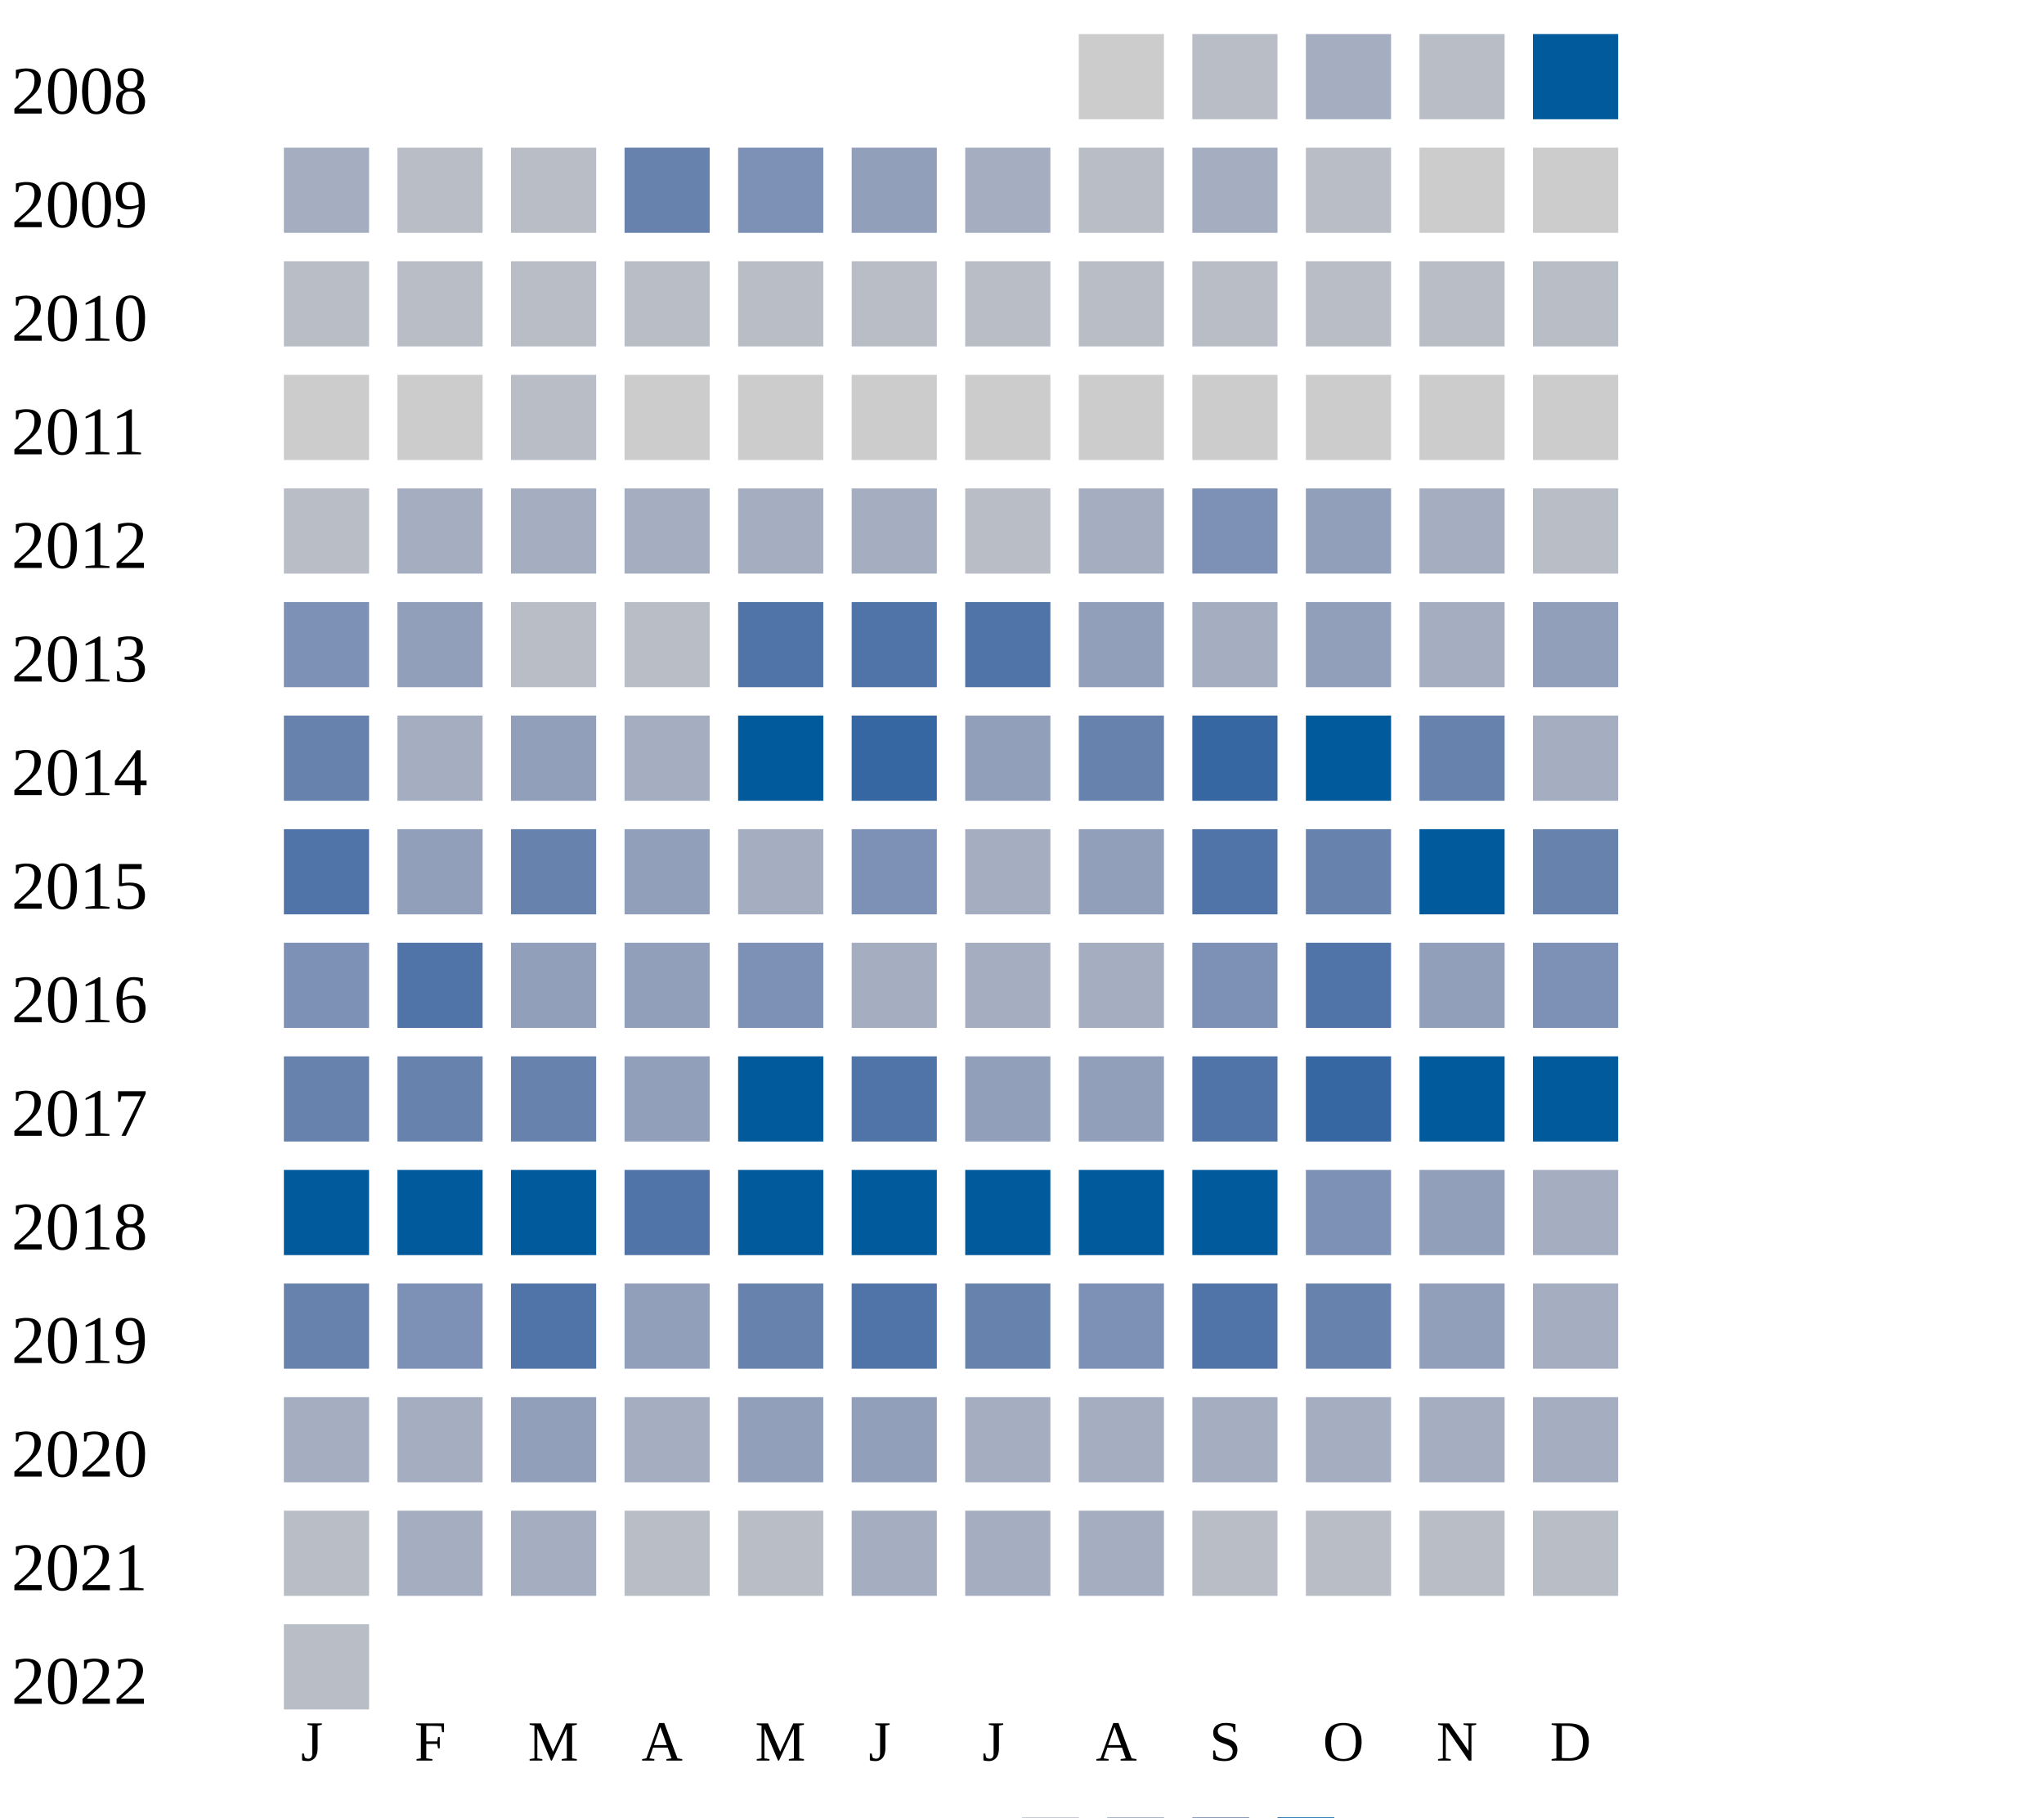
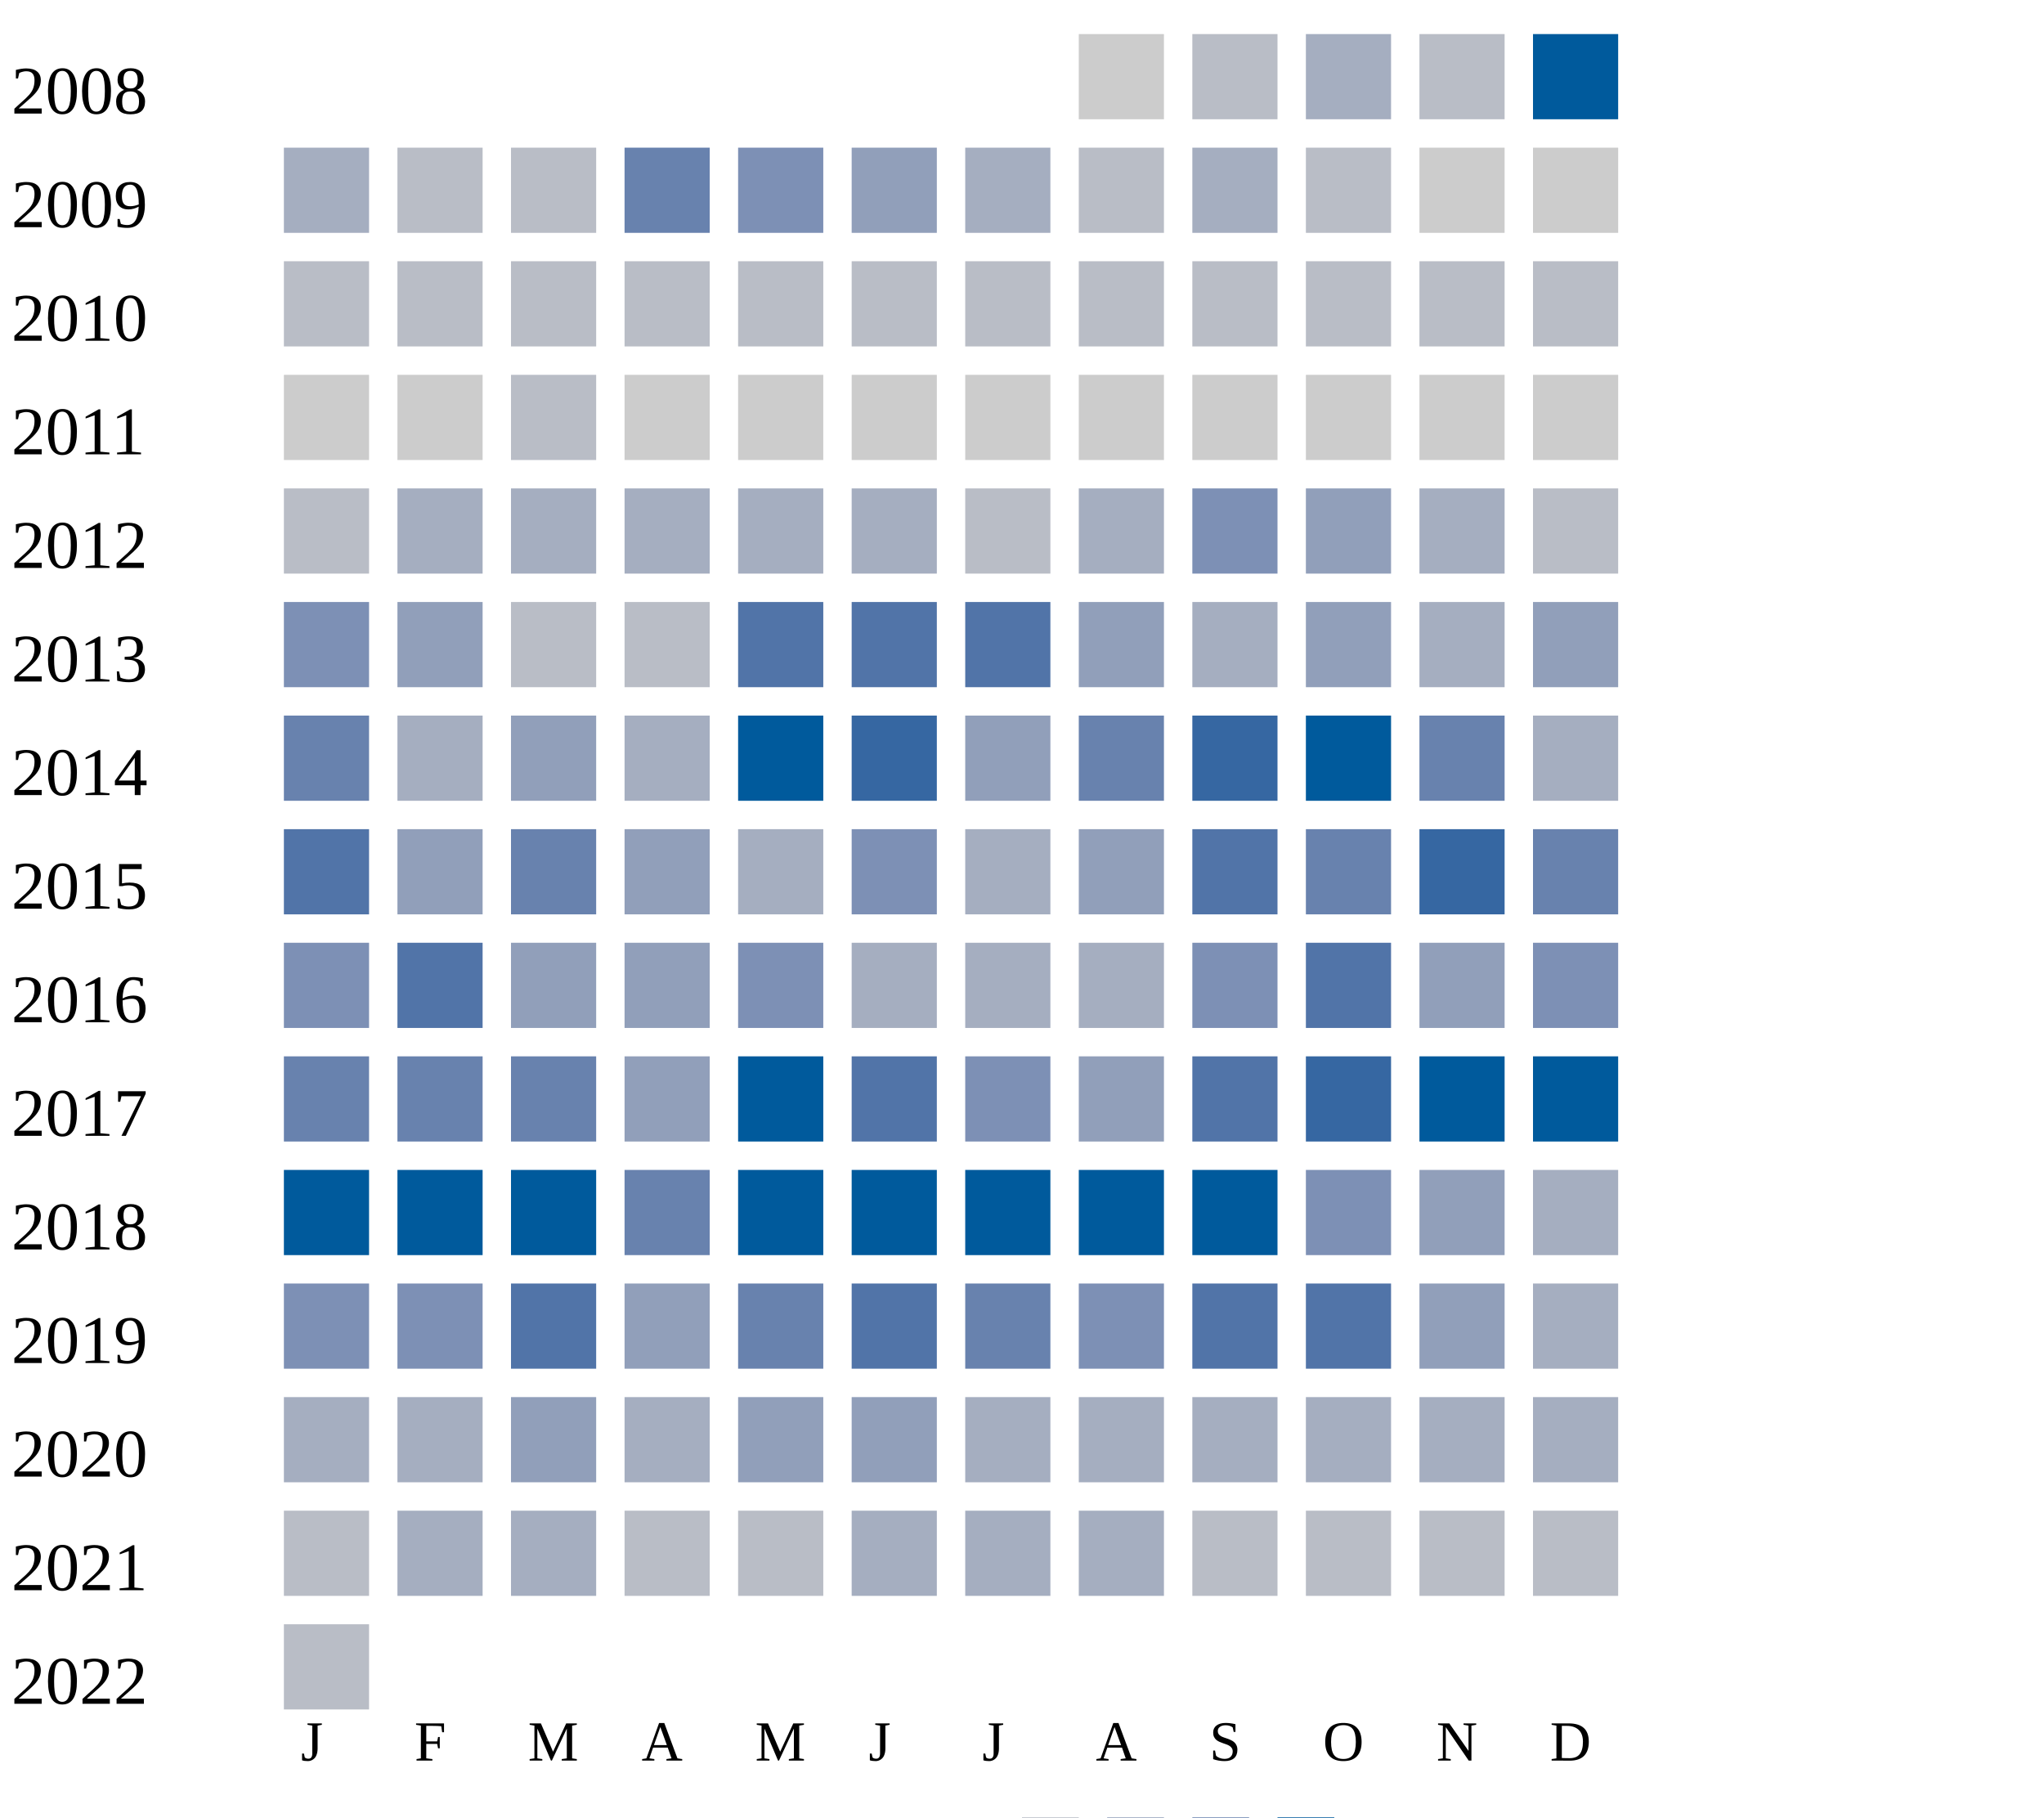
<svg xmlns="http://www.w3.org/2000/svg" width="360" height="320">
  <g transform="translate(0 0)">
    <text x="2" y="20">2008</text>
    <rect x="190" y="6" width="15" height="15" fill="#cccccc" />
    <rect x="210" y="6" width="15" height="15" fill="#b9bdc6" />
    <rect x="230" y="6" width="15" height="15" fill="#a5aec0" />
    <rect x="250" y="6" width="15" height="15" fill="#b9bdc6" />
    <rect x="270" y="6" width="15" height="15" fill="#005a9c" />
  </g>
  <g transform="translate(0 20)">
    <text x="2" y="20">2009</text>
    <rect x="50" y="6" width="15" height="15" fill="#a5aec0" />
    <rect x="70" y="6" width="15" height="15" fill="#b9bdc6" />
    <rect x="90" y="6" width="15" height="15" fill="#b9bdc6" />
    <rect x="110" y="6" width="15" height="15" fill="#6882ae" />
    <rect x="130" y="6" width="15" height="15" fill="#7d90b5" />
    <rect x="150" y="6" width="15" height="15" fill="#919fba" />
    <rect x="170" y="6" width="15" height="15" fill="#a5aec0" />
    <rect x="190" y="6" width="15" height="15" fill="#b9bdc6" />
    <rect x="210" y="6" width="15" height="15" fill="#a5aec0" />
    <rect x="230" y="6" width="15" height="15" fill="#b9bdc6" />
    <rect x="250" y="6" width="15" height="15" fill="#cccccc" />
    <rect x="270" y="6" width="15" height="15" fill="#cccccc" />
  </g>
  <g transform="translate(0 40)">
    <text x="2" y="20">2010</text>
    <rect x="50" y="6" width="15" height="15" fill="#b9bdc6" />
    <rect x="70" y="6" width="15" height="15" fill="#b9bdc6" />
    <rect x="90" y="6" width="15" height="15" fill="#b9bdc6" />
    <rect x="110" y="6" width="15" height="15" fill="#b9bdc6" />
    <rect x="130" y="6" width="15" height="15" fill="#b9bdc6" />
    <rect x="150" y="6" width="15" height="15" fill="#b9bdc6" />
    <rect x="170" y="6" width="15" height="15" fill="#b9bdc6" />
    <rect x="190" y="6" width="15" height="15" fill="#b9bdc6" />
    <rect x="210" y="6" width="15" height="15" fill="#b9bdc6" />
    <rect x="230" y="6" width="15" height="15" fill="#b9bdc6" />
    <rect x="250" y="6" width="15" height="15" fill="#b9bdc6" />
    <rect x="270" y="6" width="15" height="15" fill="#b9bdc6" />
  </g>
  <g transform="translate(0 60)">
    <text x="2" y="20">2011</text>
    <rect x="50" y="6" width="15" height="15" fill="#cccccc" />
    <rect x="70" y="6" width="15" height="15" fill="#cccccc" />
    <rect x="90" y="6" width="15" height="15" fill="#b9bdc6" />
    <rect x="110" y="6" width="15" height="15" fill="#cccccc" />
    <rect x="130" y="6" width="15" height="15" fill="#cccccc" />
    <rect x="150" y="6" width="15" height="15" fill="#cccccc" />
    <rect x="170" y="6" width="15" height="15" fill="#cccccc" />
    <rect x="190" y="6" width="15" height="15" fill="#cccccc" />
    <rect x="210" y="6" width="15" height="15" fill="#cccccc" />
    <rect x="230" y="6" width="15" height="15" fill="#cccccc" />
    <rect x="250" y="6" width="15" height="15" fill="#cccccc" />
    <rect x="270" y="6" width="15" height="15" fill="#cccccc" />
  </g>
  <g transform="translate(0 80)">
    <text x="2" y="20">2012</text>
    <rect x="50" y="6" width="15" height="15" fill="#b9bdc6" />
    <rect x="70" y="6" width="15" height="15" fill="#a5aec0" />
    <rect x="90" y="6" width="15" height="15" fill="#a5aec0" />
    <rect x="110" y="6" width="15" height="15" fill="#a5aec0" />
    <rect x="130" y="6" width="15" height="15" fill="#a5aec0" />
    <rect x="150" y="6" width="15" height="15" fill="#a5aec0" />
    <rect x="170" y="6" width="15" height="15" fill="#b9bdc6" />
    <rect x="190" y="6" width="15" height="15" fill="#a5aec0" />
    <rect x="210" y="6" width="15" height="15" fill="#7d90b5" />
    <rect x="230" y="6" width="15" height="15" fill="#919fba" />
    <rect x="250" y="6" width="15" height="15" fill="#a5aec0" />
    <rect x="270" y="6" width="15" height="15" fill="#b9bdc6" />
  </g>
  <g transform="translate(0 100)">
    <text x="2" y="20">2013</text>
    <rect x="50" y="6" width="15" height="15" fill="#7d90b5" />
    <rect x="70" y="6" width="15" height="15" fill="#919fba" />
    <rect x="90" y="6" width="15" height="15" fill="#b9bdc6" />
    <rect x="110" y="6" width="15" height="15" fill="#b9bdc6" />
    <rect x="130" y="6" width="15" height="15" fill="#5174a8" />
    <rect x="150" y="6" width="15" height="15" fill="#5174a8" />
    <rect x="170" y="6" width="15" height="15" fill="#5174a8" />
    <rect x="190" y="6" width="15" height="15" fill="#919fba" />
    <rect x="210" y="6" width="15" height="15" fill="#a5aec0" />
    <rect x="230" y="6" width="15" height="15" fill="#919fba" />
    <rect x="250" y="6" width="15" height="15" fill="#a5aec0" />
    <rect x="270" y="6" width="15" height="15" fill="#919fba" />
  </g>
  <g transform="translate(0 120)">
    <text x="2" y="20">2014</text>
    <rect x="50" y="6" width="15" height="15" fill="#6882ae" />
    <rect x="70" y="6" width="15" height="15" fill="#a5aec0" />
    <rect x="90" y="6" width="15" height="15" fill="#919fba" />
    <rect x="110" y="6" width="15" height="15" fill="#a5aec0" />
    <rect x="130" y="6" width="15" height="15" fill="#005a9c" />
    <rect x="150" y="6" width="15" height="15" fill="#3667a2" />
    <rect x="170" y="6" width="15" height="15" fill="#919fba" />
    <rect x="190" y="6" width="15" height="15" fill="#6882ae" />
    <rect x="210" y="6" width="15" height="15" fill="#3667a2" />
    <rect x="230" y="6" width="15" height="15" fill="#005a9c" />
    <rect x="250" y="6" width="15" height="15" fill="#6882ae" />
    <rect x="270" y="6" width="15" height="15" fill="#a5aec0" />
  </g>
  <g transform="translate(0 140)">
    <text x="2" y="20">2015</text>
    <rect x="50" y="6" width="15" height="15" fill="#5174a8" />
    <rect x="70" y="6" width="15" height="15" fill="#919fba" />
    <rect x="90" y="6" width="15" height="15" fill="#6882ae" />
    <rect x="110" y="6" width="15" height="15" fill="#919fba" />
    <rect x="130" y="6" width="15" height="15" fill="#a5aec0" />
    <rect x="150" y="6" width="15" height="15" fill="#7d90b5" />
    <rect x="170" y="6" width="15" height="15" fill="#a5aec0" />
    <rect x="190" y="6" width="15" height="15" fill="#919fba" />
    <rect x="210" y="6" width="15" height="15" fill="#5174a8" />
    <rect x="230" y="6" width="15" height="15" fill="#6882ae" />
-     <rect x="250" y="6" width="15" height="15" fill="#005a9c" />
+     <rect x="250" y="6" width="15" height="15" fill="#3667a2" />
    <rect x="270" y="6" width="15" height="15" fill="#6882ae" />
  </g>
  <g transform="translate(0 160)">
    <text x="2" y="20">2016</text>
    <rect x="50" y="6" width="15" height="15" fill="#7d90b5" />
    <rect x="70" y="6" width="15" height="15" fill="#5174a8" />
    <rect x="90" y="6" width="15" height="15" fill="#919fba" />
    <rect x="110" y="6" width="15" height="15" fill="#919fba" />
    <rect x="130" y="6" width="15" height="15" fill="#7d90b5" />
    <rect x="150" y="6" width="15" height="15" fill="#a5aec0" />
    <rect x="170" y="6" width="15" height="15" fill="#a5aec0" />
    <rect x="190" y="6" width="15" height="15" fill="#a5aec0" />
    <rect x="210" y="6" width="15" height="15" fill="#7d90b5" />
    <rect x="230" y="6" width="15" height="15" fill="#5174a8" />
    <rect x="250" y="6" width="15" height="15" fill="#919fba" />
    <rect x="270" y="6" width="15" height="15" fill="#7d90b5" />
  </g>
  <g transform="translate(0 180)">
    <text x="2" y="20">2017</text>
    <rect x="50" y="6" width="15" height="15" fill="#6882ae" />
    <rect x="70" y="6" width="15" height="15" fill="#6882ae" />
    <rect x="90" y="6" width="15" height="15" fill="#6882ae" />
    <rect x="110" y="6" width="15" height="15" fill="#919fba" />
    <rect x="130" y="6" width="15" height="15" fill="#005a9c" />
    <rect x="150" y="6" width="15" height="15" fill="#5174a8" />
-     <rect x="170" y="6" width="15" height="15" fill="#919fba" />
+     <rect x="170" y="6" width="15" height="15" fill="#7d90b5" />
    <rect x="190" y="6" width="15" height="15" fill="#919fba" />
    <rect x="210" y="6" width="15" height="15" fill="#5174a8" />
    <rect x="230" y="6" width="15" height="15" fill="#3667a2" />
    <rect x="250" y="6" width="15" height="15" fill="#005a9c" />
    <rect x="270" y="6" width="15" height="15" fill="#005a9c" />
  </g>
  <g transform="translate(0 200)">
    <text x="2" y="20">2018</text>
    <rect x="50" y="6" width="15" height="15" fill="#005a9c" />
    <rect x="70" y="6" width="15" height="15" fill="#005a9c" />
    <rect x="90" y="6" width="15" height="15" fill="#005a9c" />
-     <rect x="110" y="6" width="15" height="15" fill="#5174a8" />
+     <rect x="110" y="6" width="15" height="15" fill="#6882ae" />
    <rect x="130" y="6" width="15" height="15" fill="#005a9c" />
    <rect x="150" y="6" width="15" height="15" fill="#005a9c" />
    <rect x="170" y="6" width="15" height="15" fill="#005a9c" />
    <rect x="190" y="6" width="15" height="15" fill="#005a9c" />
    <rect x="210" y="6" width="15" height="15" fill="#005a9c" />
    <rect x="230" y="6" width="15" height="15" fill="#7d90b5" />
    <rect x="250" y="6" width="15" height="15" fill="#919fba" />
    <rect x="270" y="6" width="15" height="15" fill="#a5aec0" />
  </g>
  <g transform="translate(0 220)">
    <text x="2" y="20">2019</text>
-     <rect x="50" y="6" width="15" height="15" fill="#6882ae" />
+     <rect x="50" y="6" width="15" height="15" fill="#7d90b5" />
    <rect x="70" y="6" width="15" height="15" fill="#7d90b5" />
    <rect x="90" y="6" width="15" height="15" fill="#5174a8" />
    <rect x="110" y="6" width="15" height="15" fill="#919fba" />
    <rect x="130" y="6" width="15" height="15" fill="#6882ae" />
    <rect x="150" y="6" width="15" height="15" fill="#5174a8" />
    <rect x="170" y="6" width="15" height="15" fill="#6882ae" />
    <rect x="190" y="6" width="15" height="15" fill="#7d90b5" />
    <rect x="210" y="6" width="15" height="15" fill="#5174a8" />
-     <rect x="230" y="6" width="15" height="15" fill="#6882ae" />
+     <rect x="230" y="6" width="15" height="15" fill="#5174a8" />
    <rect x="250" y="6" width="15" height="15" fill="#919fba" />
    <rect x="270" y="6" width="15" height="15" fill="#a5aec0" />
  </g>
  <g transform="translate(0 240)">
    <text x="2" y="20">2020</text>
    <rect x="50" y="6" width="15" height="15" fill="#a5aec0" />
    <rect x="70" y="6" width="15" height="15" fill="#a5aec0" />
    <rect x="90" y="6" width="15" height="15" fill="#919fba" />
    <rect x="110" y="6" width="15" height="15" fill="#a5aec0" />
    <rect x="130" y="6" width="15" height="15" fill="#919fba" />
    <rect x="150" y="6" width="15" height="15" fill="#919fba" />
    <rect x="170" y="6" width="15" height="15" fill="#a5aec0" />
    <rect x="190" y="6" width="15" height="15" fill="#a5aec0" />
    <rect x="210" y="6" width="15" height="15" fill="#a5aec0" />
    <rect x="230" y="6" width="15" height="15" fill="#a5aec0" />
    <rect x="250" y="6" width="15" height="15" fill="#a5aec0" />
    <rect x="270" y="6" width="15" height="15" fill="#a5aec0" />
  </g>
  <g transform="translate(0 260)">
    <text x="2" y="20">2021</text>
    <rect x="50" y="6" width="15" height="15" fill="#b9bdc6" />
    <rect x="70" y="6" width="15" height="15" fill="#a5aec0" />
    <rect x="90" y="6" width="15" height="15" fill="#a5aec0" />
    <rect x="110" y="6" width="15" height="15" fill="#b9bdc6" />
    <rect x="130" y="6" width="15" height="15" fill="#b9bdc6" />
    <rect x="150" y="6" width="15" height="15" fill="#a5aec0" />
    <rect x="170" y="6" width="15" height="15" fill="#a5aec0" />
    <rect x="190" y="6" width="15" height="15" fill="#a5aec0" />
    <rect x="210" y="6" width="15" height="15" fill="#b9bdc6" />
    <rect x="230" y="6" width="15" height="15" fill="#b9bdc6" />
    <rect x="250" y="6" width="15" height="15" fill="#b9bdc6" />
    <rect x="270" y="6" width="15" height="15" fill="#b9bdc6" />
  </g>
  <g transform="translate(0 280)">
    <text x="2" y="20">2022</text>
    <rect x="50" y="6" width="15" height="15" fill="#b9bdc6" />
  </g>
  <text style="font-size: 10px; text-align: center" x="53" y="310">J</text>
  <text style="font-size: 10px; text-align: center" x="73" y="310">F</text>
  <text style="font-size: 10px; text-align: center" x="93" y="310">M</text>
  <text style="font-size: 10px; text-align: center" x="113" y="310">A</text>
  <text style="font-size: 10px; text-align: center" x="133" y="310">M</text>
  <text style="font-size: 10px; text-align: center" x="153" y="310">J</text>
  <text style="font-size: 10px; text-align: center" x="173" y="310">J</text>
  <text style="font-size: 10px; text-align: center" x="193" y="310">A</text>
  <text style="font-size: 10px; text-align: center" x="213" y="310">S</text>
  <text style="font-size: 10px; text-align: center" x="233" y="310">O</text>
  <text style="font-size: 10px; text-align: center" x="253" y="310">N</text>
  <text style="font-size: 10px; text-align: center" x="273" y="310">D</text>
  <text style="font-size: 10px;" x="155" y="329">Less</text>
  <rect fill="#b9bdc6" width="10" height="10" x="180" y="320" />
  <rect fill="#919fba" width="10" height="10" x="195" y="320" />
  <rect fill="#6882ae" width="10" height="10" x="210" y="320" />
  <rect fill="#005a9c" width="10" height="10" x="225" y="320" />
  <text x="240" y="329" style="font-size: 10px;">More</text>
</svg>
